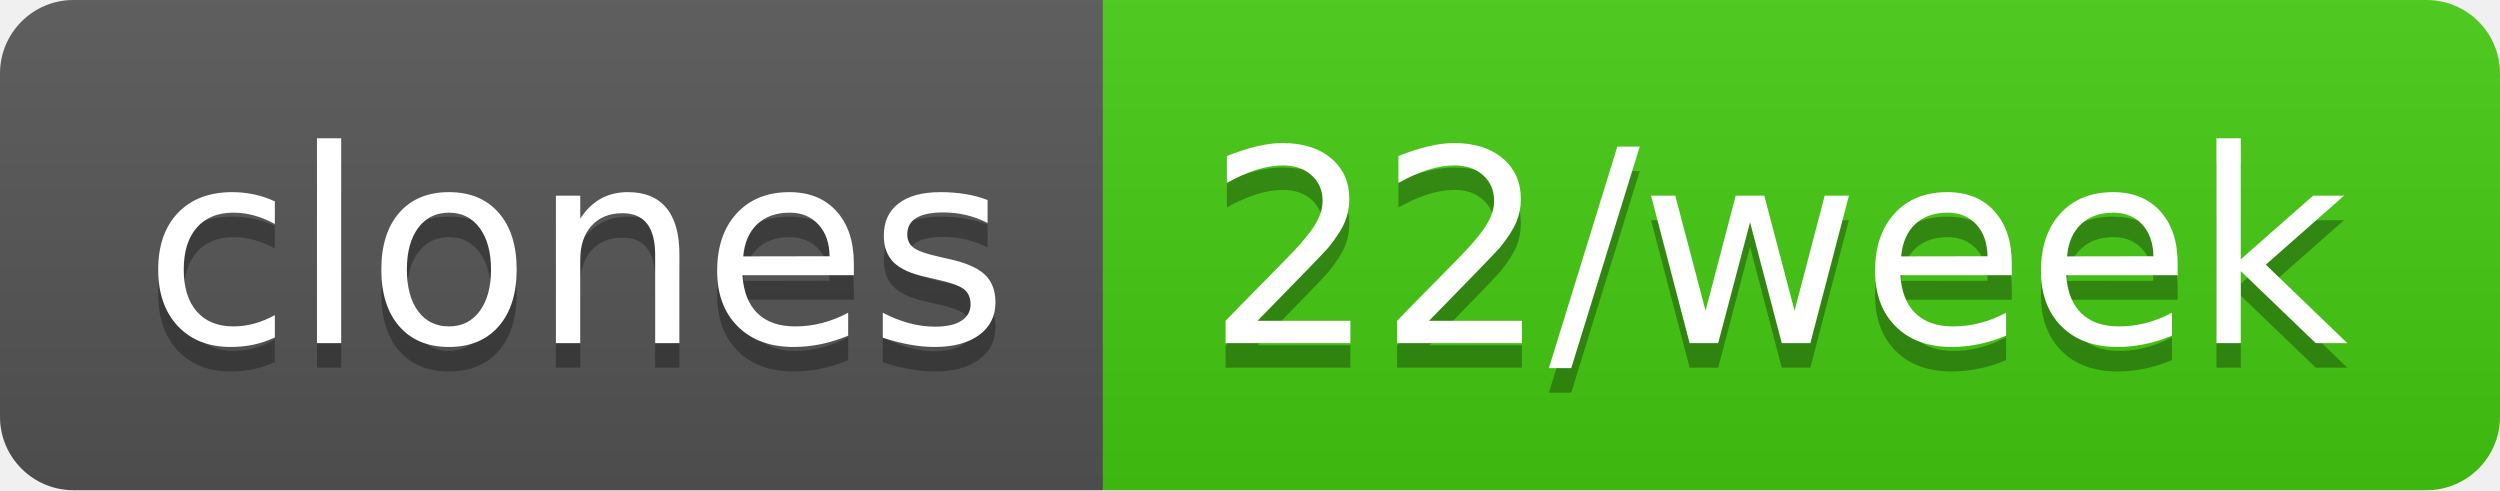
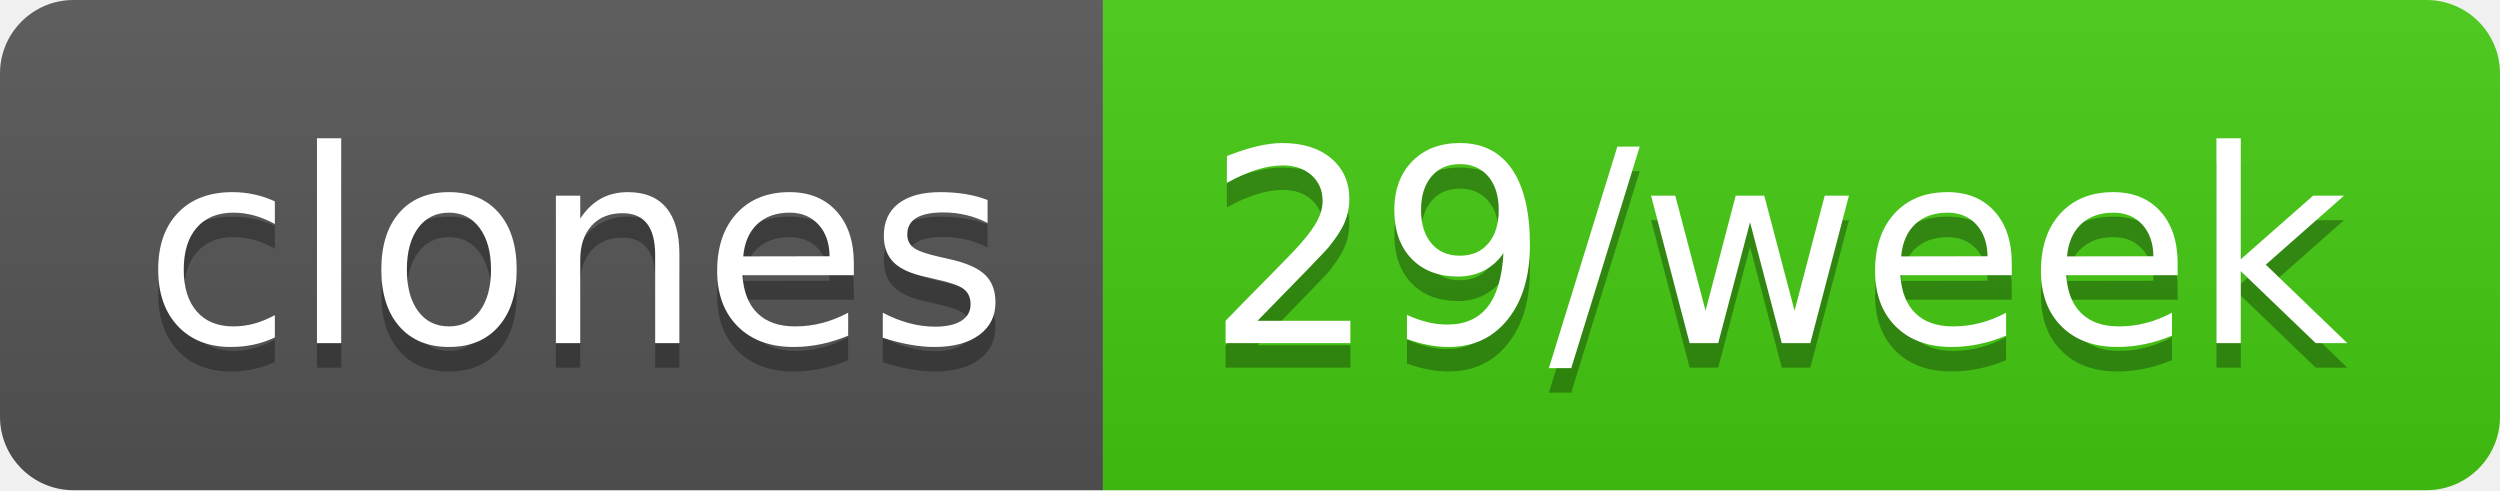
- <svg xmlns="http://www.w3.org/2000/svg" width="102" height="20" role="img" aria-label="clones: 22/week">
+ <svg xmlns="http://www.w3.org/2000/svg" width="102" height="20" role="img" aria-label="clones: 29/week">
  <linearGradient id="s" x2="0" y2="100%">
    <stop offset="0" stop-color="#bbb" stop-opacity=".1" />
    <stop offset="1" stop-opacity=".1" />
  </linearGradient>
  <clipPath id="r">
    <rect width="102" height="20" rx="3" fill="#fff" />
  </clipPath>
  <g clip-path="url(#r)">
    <rect width="45" height="20" fill="#555" />
    <rect x="45" width="57" height="20" fill="#4c1" />
    <rect width="102" height="20" fill="url(#s)" />
  </g>
  <g fill="#fff" text-anchor="middle" font-family="Verdana,Geneva,DejaVu Sans,sans-serif" text-rendering="geometricPrecision" font-size="110">
    <text aria-hidden="true" x="235" y="150" fill="#010101" fill-opacity=".3" transform="scale(.1)" textLength="350">clones</text>
    <text x="235" y="140" transform="scale(.1)" fill="#fff" textLength="350">clones</text>
-     <text aria-hidden="true" x="725" y="150" fill="#010101" fill-opacity=".3" transform="scale(.1)" textLength="470">22/week</text>
-     <text x="725" y="140" transform="scale(.1)" fill="#fff" textLength="470">22/week</text>
+     <text aria-hidden="true" x="725" y="150" fill="#010101" fill-opacity=".3" transform="scale(.1)" textLength="470">29/week</text>
+     <text x="725" y="140" transform="scale(.1)" fill="#fff" textLength="470">29/week</text>
  </g>
</svg>
